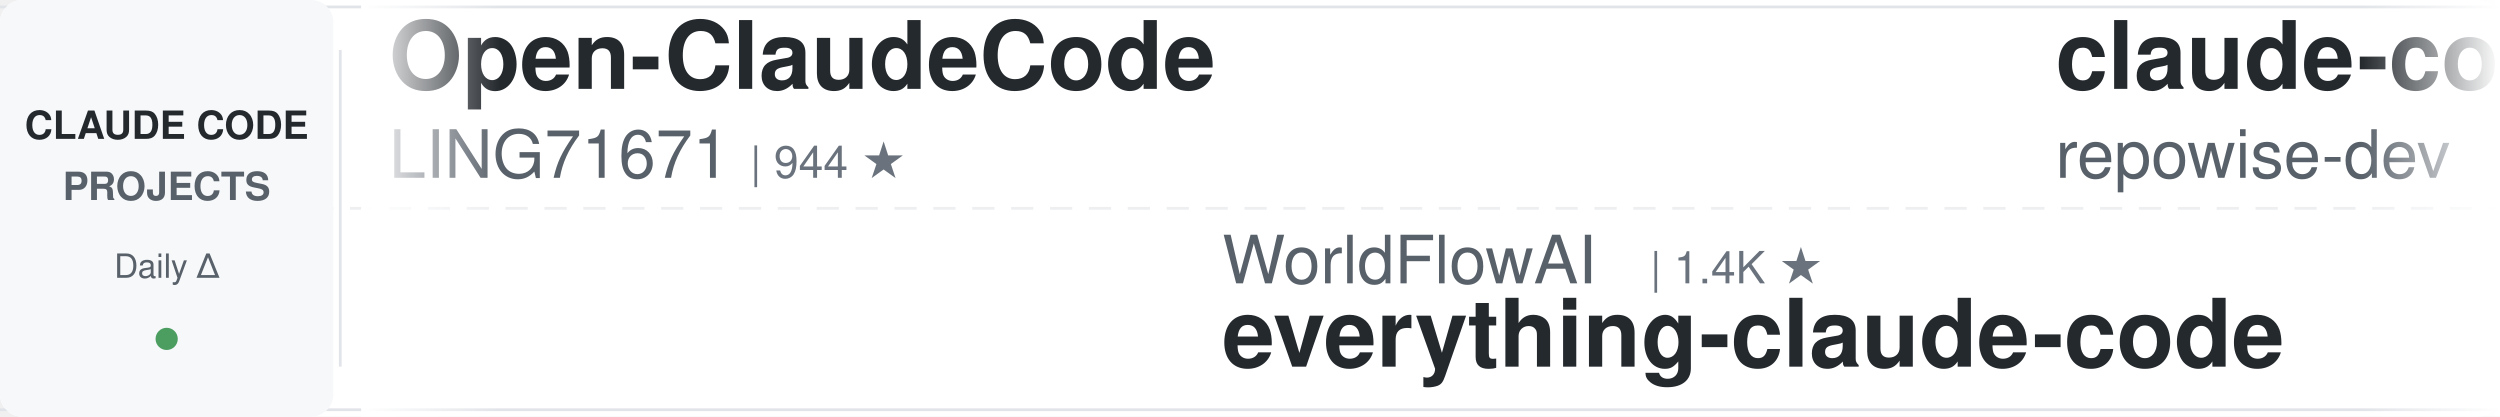
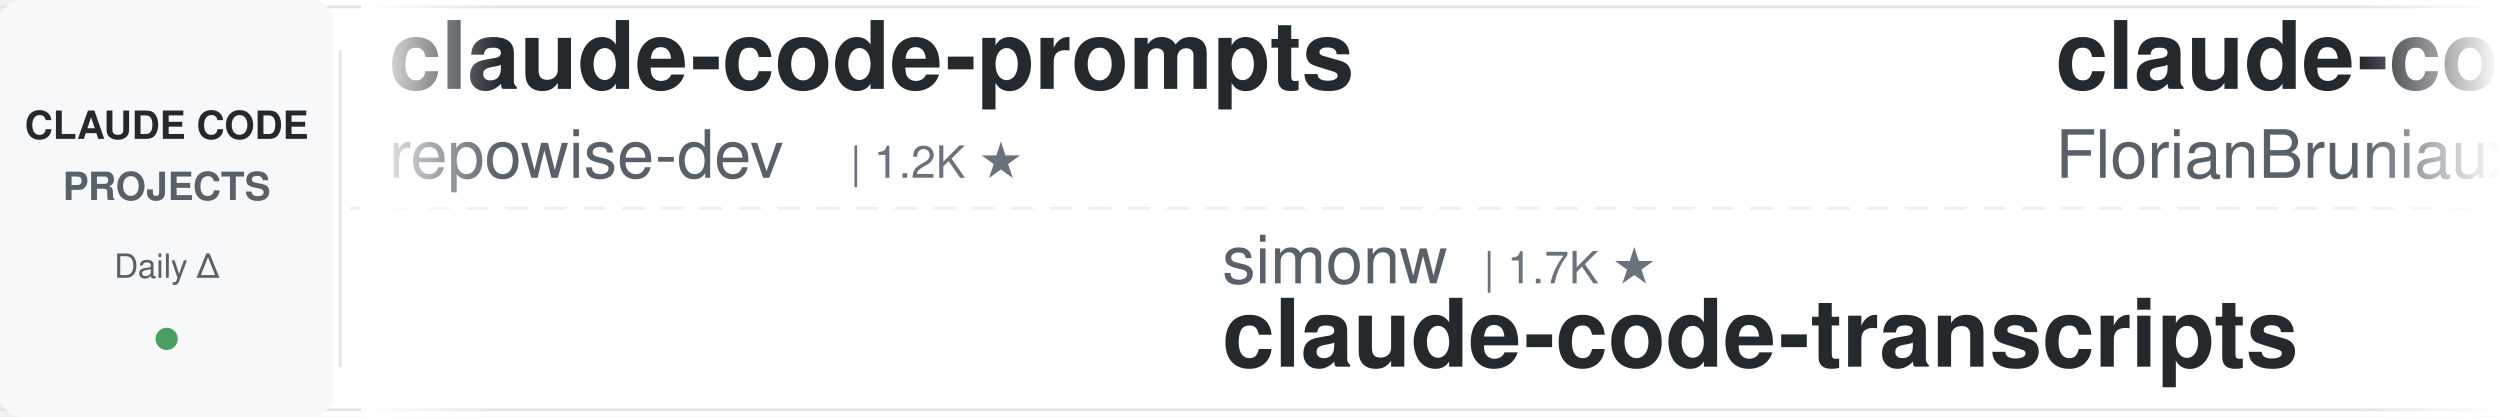
<svg xmlns="http://www.w3.org/2000/svg" width="900" height="150">
  <defs>
    <linearGradient id="leftFade" x1="0%" y1="0%" x2="100%" y2="0%">
      <stop offset="0%" style="stop-color:#ffffff;stop-opacity:1" />
      <stop offset="100%" style="stop-color:#ffffff;stop-opacity:0" />
    </linearGradient>
    <linearGradient id="rightFade" x1="0%" y1="0%" x2="100%" y2="0%">
      <stop offset="0%" style="stop-color:#ffffff;stop-opacity:0" />
      <stop offset="100%" style="stop-color:#ffffff;stop-opacity:1" />
    </linearGradient>
  </defs>
  <rect width="900" height="150" fill="#ffffff" rx="8" />
  <rect x="0" y="2" width="900" height="1" fill="#e1e4e8" />
  <rect x="0" y="147" width="900" height="1" fill="#e1e4e8" />
  <line x1="0" y1="75" x2="900" y2="75" stroke="#e1e4e8" stroke-width="1" stroke-dasharray="8 6" opacity="0.6" />
  <rect x="0" y="0" width="120" height="150" fill="#f6f8fa" rx="8" />
  <text x="60" y="50" font-family="-apple-system, BlinkMacSystemFont, 'Segoe UI', Helvetica, Arial, sans-serif" font-size="14" font-weight="600" fill="#24292e" text-anchor="middle">CLAUDE CODE</text>
  <text x="60" y="72" font-family="-apple-system, BlinkMacSystemFont, 'Segoe UI', Helvetica, Arial, sans-serif" font-size="14" font-weight="600" fill="#586069" text-anchor="middle">PROJECTS</text>
  <text x="60" y="100" font-family="-apple-system, BlinkMacSystemFont, 'Segoe UI', Helvetica, Arial, sans-serif" font-size="12" font-weight="500" fill="#586069" text-anchor="middle">Daily Δ</text>
  <circle cx="60" cy="122" r="4" fill="#22863a" opacity="0.8" />
  <rect x="122" y="18" width="1" height="114" fill="#e1e4e8" />
  <clipPath id="tickerClip">
    <rect x="130" y="0" width="770" height="150" />
  </clipPath>
  <g clip-path="url(#tickerClip)">
    <g id="tickerItems">
      <animateTransform attributeName="transform" attributeType="XML" type="translate" from="0 0" to="-3000 0" dur="54s" repeatCount="indefinite" />
      <g transform="translate(0, 0)">
-         <text x="140" y="32" font-family="-apple-system, BlinkMacSystemFont, 'Segoe UI', Helvetica, Arial, sans-serif" font-size="34" font-weight="600" fill="#24292e">Open-ClaudeCode</text>
-         <text x="140" y="64" font-family="-apple-system, BlinkMacSystemFont, 'Segoe UI', Helvetica, Arial, sans-serif" font-size="24" font-weight="400" fill="#586069">LING71671</text>
-         <text x="270" y="64" font-family="-apple-system, BlinkMacSystemFont, 'Segoe UI', Helvetica, Arial, sans-serif" font-size="16" font-weight="500" fill="#6a737d">| 944 ★</text>
-       </g>
-       <g transform="translate(300, 0)">
-         <text x="140" y="102" font-family="-apple-system, BlinkMacSystemFont, 'Segoe UI', Helvetica, Arial, sans-serif" font-size="24" font-weight="400" fill="#586069">WorldFlowAI</text>
-         <text x="294" y="102" font-family="-apple-system, BlinkMacSystemFont, 'Segoe UI', Helvetica, Arial, sans-serif" font-size="16" font-weight="500" fill="#6a737d">| 1.4K ★</text>
-         <text x="140" y="132" font-family="-apple-system, BlinkMacSystemFont, 'Segoe UI', Helvetica, Arial, sans-serif" font-size="34" font-weight="600" fill="#24292e">everything-claude-code</text>
-       </g>
-       <g transform="translate(600, 0)">
        <text x="140" y="32" font-family="-apple-system, BlinkMacSystemFont, 'Segoe UI', Helvetica, Arial, sans-serif" font-size="34" font-weight="600" fill="#24292e">claude-code-prompts</text>
        <text x="140" y="64" font-family="-apple-system, BlinkMacSystemFont, 'Segoe UI', Helvetica, Arial, sans-serif" font-size="24" font-weight="400" fill="#586069">repowise-dev</text>
        <text x="306" y="64" font-family="-apple-system, BlinkMacSystemFont, 'Segoe UI', Helvetica, Arial, sans-serif" font-size="16" font-weight="500" fill="#6a737d">| 1.2K ★</text>
      </g>
+       <g transform="translate(300, 0)">
+         <text x="140" y="102" font-family="-apple-system, BlinkMacSystemFont, 'Segoe UI', Helvetica, Arial, sans-serif" font-size="24" font-weight="400" fill="#586069">simonw</text>
+         <text x="234" y="102" font-family="-apple-system, BlinkMacSystemFont, 'Segoe UI', Helvetica, Arial, sans-serif" font-size="16" font-weight="500" fill="#6a737d">| 1.7K ★</text>
+         <text x="140" y="132" font-family="-apple-system, BlinkMacSystemFont, 'Segoe UI', Helvetica, Arial, sans-serif" font-size="34" font-weight="600" fill="#24292e">claude-code-transcripts</text>
+       </g>
+       <g transform="translate(600, 0)">
+         <text x="140" y="32" font-family="-apple-system, BlinkMacSystemFont, 'Segoe UI', Helvetica, Arial, sans-serif" font-size="34" font-weight="600" fill="#24292e">claude-code-ultimate-gui...</text>
+         <text x="140" y="64" font-family="-apple-system, BlinkMacSystemFont, 'Segoe UI', Helvetica, Arial, sans-serif" font-size="24" font-weight="400" fill="#586069">FlorianBruniaux</text>
+         <text x="342" y="64" font-family="-apple-system, BlinkMacSystemFont, 'Segoe UI', Helvetica, Arial, sans-serif" font-size="16" font-weight="500" fill="#6a737d">| 5.8K ★</text>
+       </g>
      <g transform="translate(900, 0)">
-         <text x="140" y="102" font-family="-apple-system, BlinkMacSystemFont, 'Segoe UI', Helvetica, Arial, sans-serif" font-size="24" font-weight="400" fill="#586069">kodu-ai</text>
-         <text x="246" y="102" font-family="-apple-system, BlinkMacSystemFont, 'Segoe UI', Helvetica, Arial, sans-serif" font-size="16" font-weight="500" fill="#6a737d">| 5.2K ★</text>
-         <text x="140" y="132" font-family="-apple-system, BlinkMacSystemFont, 'Segoe UI', Helvetica, Arial, sans-serif" font-size="34" font-weight="600" fill="#24292e">claude-coder</text>
+         <text x="140" y="102" font-family="-apple-system, BlinkMacSystemFont, 'Segoe UI', Helvetica, Arial, sans-serif" font-size="24" font-weight="400" fill="#586069">nicedreamzapp</text>
+         <text x="318" y="102" font-family="-apple-system, BlinkMacSystemFont, 'Segoe UI', Helvetica, Arial, sans-serif" font-size="16" font-weight="500" fill="#6a737d">| 3.2K ★</text>
+         <text x="140" y="132" font-family="-apple-system, BlinkMacSystemFont, 'Segoe UI', Helvetica, Arial, sans-serif" font-size="34" font-weight="600" fill="#24292e">claude-code-local</text>
      </g>
      <g transform="translate(1200, 0)">
-         <text x="140" y="32" font-family="-apple-system, BlinkMacSystemFont, 'Segoe UI', Helvetica, Arial, sans-serif" font-size="34" font-weight="600" fill="#24292e">pi-vs-claude-code</text>
-         <text x="140" y="64" font-family="-apple-system, BlinkMacSystemFont, 'Segoe UI', Helvetica, Arial, sans-serif" font-size="24" font-weight="400" fill="#586069">disler</text>
-         <text x="234" y="64" font-family="-apple-system, BlinkMacSystemFont, 'Segoe UI', Helvetica, Arial, sans-serif" font-size="16" font-weight="500" fill="#6a737d">| 1.6K ★</text>
-       </g>
-       <g transform="translate(1500, 0)">
-         <text x="140" y="102" font-family="-apple-system, BlinkMacSystemFont, 'Segoe UI', Helvetica, Arial, sans-serif" font-size="24" font-weight="400" fill="#586069">JrCx7scC</text>
-         <text x="258" y="102" font-family="-apple-system, BlinkMacSystemFont, 'Segoe UI', Helvetica, Arial, sans-serif" font-size="16" font-weight="500" fill="#6a737d">| 374 ★</text>
-         <text x="140" y="132" font-family="-apple-system, BlinkMacSystemFont, 'Segoe UI', Helvetica, Arial, sans-serif" font-size="34" font-weight="600" fill="#24292e">claude-code-source</text>
-       </g>
-       <g transform="translate(1800, 0)">
        <text x="140" y="32" font-family="-apple-system, BlinkMacSystemFont, 'Segoe UI', Helvetica, Arial, sans-serif" font-size="34" font-weight="600" fill="#24292e">claude-code-tudou</text>
        <text x="140" y="64" font-family="-apple-system, BlinkMacSystemFont, 'Segoe UI', Helvetica, Arial, sans-serif" font-size="24" font-weight="400" fill="#586069">AICoderTudou</text>
        <text x="306" y="64" font-family="-apple-system, BlinkMacSystemFont, 'Segoe UI', Helvetica, Arial, sans-serif" font-size="16" font-weight="500" fill="#6a737d">| 496 ★</text>
      </g>
+       <g transform="translate(1500, 0)">
+         <text x="140" y="102" font-family="-apple-system, BlinkMacSystemFont, 'Segoe UI', Helvetica, Arial, sans-serif" font-size="24" font-weight="400" fill="#586069">anthropics</text>
+         <text x="282" y="102" font-family="-apple-system, BlinkMacSystemFont, 'Segoe UI', Helvetica, Arial, sans-serif" font-size="16" font-weight="500" fill="#6a737d">| 949 ★</text>
+         <text x="140" y="132" font-family="-apple-system, BlinkMacSystemFont, 'Segoe UI', Helvetica, Arial, sans-serif" font-size="34" font-weight="600" fill="#24292e">claude-code-base-action</text>
+       </g>
+       <g transform="translate(1800, 0)">
+         <text x="140" y="32" font-family="-apple-system, BlinkMacSystemFont, 'Segoe UI', Helvetica, Arial, sans-serif" font-size="34" font-weight="600" fill="#24292e">ralph-claude-code</text>
+         <text x="140" y="64" font-family="-apple-system, BlinkMacSystemFont, 'Segoe UI', Helvetica, Arial, sans-serif" font-size="24" font-weight="400" fill="#586069">frankbria</text>
+         <text x="270" y="64" font-family="-apple-system, BlinkMacSystemFont, 'Segoe UI', Helvetica, Arial, sans-serif" font-size="16" font-weight="500" fill="#6a737d">| 9.6K ★</text>
+       </g>
      <g transform="translate(2100, 0)">
-         <text x="140" y="102" font-family="-apple-system, BlinkMacSystemFont, 'Segoe UI', Helvetica, Arial, sans-serif" font-size="24" font-weight="400" fill="#586069">pedrohcgs</text>
-         <text x="270" y="102" font-family="-apple-system, BlinkMacSystemFont, 'Segoe UI', Helvetica, Arial, sans-serif" font-size="16" font-weight="500" fill="#6a737d">| 1.5K ★</text>
-         <text x="140" y="132" font-family="-apple-system, BlinkMacSystemFont, 'Segoe UI', Helvetica, Arial, sans-serif" font-size="34" font-weight="600" fill="#24292e">claude-code-my-workflow</text>
+         <text x="140" y="102" font-family="-apple-system, BlinkMacSystemFont, 'Segoe UI', Helvetica, Arial, sans-serif" font-size="24" font-weight="400" fill="#586069">centminmod</text>
+         <text x="282" y="102" font-family="-apple-system, BlinkMacSystemFont, 'Segoe UI', Helvetica, Arial, sans-serif" font-size="16" font-weight="500" fill="#6a737d">| 2.6K ★</text>
+         <text x="140" y="132" font-family="-apple-system, BlinkMacSystemFont, 'Segoe UI', Helvetica, Arial, sans-serif" font-size="34" font-weight="600" fill="#24292e">my-claude-code-setup</text>
      </g>
      <g transform="translate(2400, 0)">
-         <text x="140" y="32" font-family="-apple-system, BlinkMacSystemFont, 'Segoe UI', Helvetica, Arial, sans-serif" font-size="34" font-weight="600" fill="#24292e">ECC</text>
-         <text x="140" y="64" font-family="-apple-system, BlinkMacSystemFont, 'Segoe UI', Helvetica, Arial, sans-serif" font-size="24" font-weight="400" fill="#586069">affaan-m</text>
-         <text x="258" y="64" font-family="-apple-system, BlinkMacSystemFont, 'Segoe UI', Helvetica, Arial, sans-serif" font-size="16" font-weight="500" fill="#6a737d">| 241.2K ★</text>
+         <text x="140" y="32" font-family="-apple-system, BlinkMacSystemFont, 'Segoe UI', Helvetica, Arial, sans-serif" font-size="34" font-weight="600" fill="#24292e">everything-claude-code-z...</text>
+         <text x="140" y="64" font-family="-apple-system, BlinkMacSystemFont, 'Segoe UI', Helvetica, Arial, sans-serif" font-size="24" font-weight="400" fill="#586069">xu-xiang</text>
+         <text x="258" y="64" font-family="-apple-system, BlinkMacSystemFont, 'Segoe UI', Helvetica, Arial, sans-serif" font-size="16" font-weight="500" fill="#6a737d">| 1.9K ★</text>
      </g>
      <g transform="translate(2700, 0)">
-         <text x="140" y="102" font-family="-apple-system, BlinkMacSystemFont, 'Segoe UI', Helvetica, Arial, sans-serif" font-size="24" font-weight="400" fill="#586069">andrew-kramer-inno</text>
-         <text x="378" y="102" font-family="-apple-system, BlinkMacSystemFont, 'Segoe UI', Helvetica, Arial, sans-serif" font-size="16" font-weight="500" fill="#6a737d">| 594 ★</text>
-         <text x="140" y="132" font-family="-apple-system, BlinkMacSystemFont, 'Segoe UI', Helvetica, Arial, sans-serif" font-size="34" font-weight="600" fill="#24292e">claude-code-source-build</text>
+         <text x="140" y="102" font-family="-apple-system, BlinkMacSystemFont, 'Segoe UI', Helvetica, Arial, sans-serif" font-size="24" font-weight="400" fill="#586069">luyao618</text>
+         <text x="258" y="102" font-family="-apple-system, BlinkMacSystemFont, 'Segoe UI', Helvetica, Arial, sans-serif" font-size="16" font-weight="500" fill="#6a737d">| 1.7K ★</text>
+         <text x="140" y="132" font-family="-apple-system, BlinkMacSystemFont, 'Segoe UI', Helvetica, Arial, sans-serif" font-size="34" font-weight="600" fill="#24292e">Claude-Code-Source-Study</text>
      </g>
      <g transform="translate(3000, 0)">
-         <text x="140" y="32" font-family="-apple-system, BlinkMacSystemFont, 'Segoe UI', Helvetica, Arial, sans-serif" font-size="34" font-weight="600" fill="#24292e">Open-ClaudeCode</text>
-         <text x="140" y="64" font-family="-apple-system, BlinkMacSystemFont, 'Segoe UI', Helvetica, Arial, sans-serif" font-size="24" font-weight="400" fill="#586069">LING71671</text>
-         <text x="270" y="64" font-family="-apple-system, BlinkMacSystemFont, 'Segoe UI', Helvetica, Arial, sans-serif" font-size="16" font-weight="500" fill="#6a737d">| 944 ★</text>
-       </g>
-       <g transform="translate(3300, 0)">
-         <text x="140" y="102" font-family="-apple-system, BlinkMacSystemFont, 'Segoe UI', Helvetica, Arial, sans-serif" font-size="24" font-weight="400" fill="#586069">WorldFlowAI</text>
-         <text x="294" y="102" font-family="-apple-system, BlinkMacSystemFont, 'Segoe UI', Helvetica, Arial, sans-serif" font-size="16" font-weight="500" fill="#6a737d">| 1.4K ★</text>
-         <text x="140" y="132" font-family="-apple-system, BlinkMacSystemFont, 'Segoe UI', Helvetica, Arial, sans-serif" font-size="34" font-weight="600" fill="#24292e">everything-claude-code</text>
-       </g>
-       <g transform="translate(3600, 0)">
        <text x="140" y="32" font-family="-apple-system, BlinkMacSystemFont, 'Segoe UI', Helvetica, Arial, sans-serif" font-size="34" font-weight="600" fill="#24292e">claude-code-prompts</text>
        <text x="140" y="64" font-family="-apple-system, BlinkMacSystemFont, 'Segoe UI', Helvetica, Arial, sans-serif" font-size="24" font-weight="400" fill="#586069">repowise-dev</text>
        <text x="306" y="64" font-family="-apple-system, BlinkMacSystemFont, 'Segoe UI', Helvetica, Arial, sans-serif" font-size="16" font-weight="500" fill="#6a737d">| 1.2K ★</text>
      </g>
+       <g transform="translate(3300, 0)">
+         <text x="140" y="102" font-family="-apple-system, BlinkMacSystemFont, 'Segoe UI', Helvetica, Arial, sans-serif" font-size="24" font-weight="400" fill="#586069">simonw</text>
+         <text x="234" y="102" font-family="-apple-system, BlinkMacSystemFont, 'Segoe UI', Helvetica, Arial, sans-serif" font-size="16" font-weight="500" fill="#6a737d">| 1.7K ★</text>
+         <text x="140" y="132" font-family="-apple-system, BlinkMacSystemFont, 'Segoe UI', Helvetica, Arial, sans-serif" font-size="34" font-weight="600" fill="#24292e">claude-code-transcripts</text>
+       </g>
+       <g transform="translate(3600, 0)">
+         <text x="140" y="32" font-family="-apple-system, BlinkMacSystemFont, 'Segoe UI', Helvetica, Arial, sans-serif" font-size="34" font-weight="600" fill="#24292e">claude-code-ultimate-gui...</text>
+         <text x="140" y="64" font-family="-apple-system, BlinkMacSystemFont, 'Segoe UI', Helvetica, Arial, sans-serif" font-size="24" font-weight="400" fill="#586069">FlorianBruniaux</text>
+         <text x="342" y="64" font-family="-apple-system, BlinkMacSystemFont, 'Segoe UI', Helvetica, Arial, sans-serif" font-size="16" font-weight="500" fill="#6a737d">| 5.8K ★</text>
+       </g>
      <g transform="translate(3900, 0)">
-         <text x="140" y="102" font-family="-apple-system, BlinkMacSystemFont, 'Segoe UI', Helvetica, Arial, sans-serif" font-size="24" font-weight="400" fill="#586069">kodu-ai</text>
-         <text x="246" y="102" font-family="-apple-system, BlinkMacSystemFont, 'Segoe UI', Helvetica, Arial, sans-serif" font-size="16" font-weight="500" fill="#6a737d">| 5.2K ★</text>
-         <text x="140" y="132" font-family="-apple-system, BlinkMacSystemFont, 'Segoe UI', Helvetica, Arial, sans-serif" font-size="34" font-weight="600" fill="#24292e">claude-coder</text>
+         <text x="140" y="102" font-family="-apple-system, BlinkMacSystemFont, 'Segoe UI', Helvetica, Arial, sans-serif" font-size="24" font-weight="400" fill="#586069">nicedreamzapp</text>
+         <text x="318" y="102" font-family="-apple-system, BlinkMacSystemFont, 'Segoe UI', Helvetica, Arial, sans-serif" font-size="16" font-weight="500" fill="#6a737d">| 3.2K ★</text>
+         <text x="140" y="132" font-family="-apple-system, BlinkMacSystemFont, 'Segoe UI', Helvetica, Arial, sans-serif" font-size="34" font-weight="600" fill="#24292e">claude-code-local</text>
      </g>
    </g>
  </g>
  <rect x="130" y="0" width="50" height="150" fill="url(#leftFade)" />
  <rect x="850" y="0" width="50" height="150" fill="url(#rightFade)" />
</svg>
